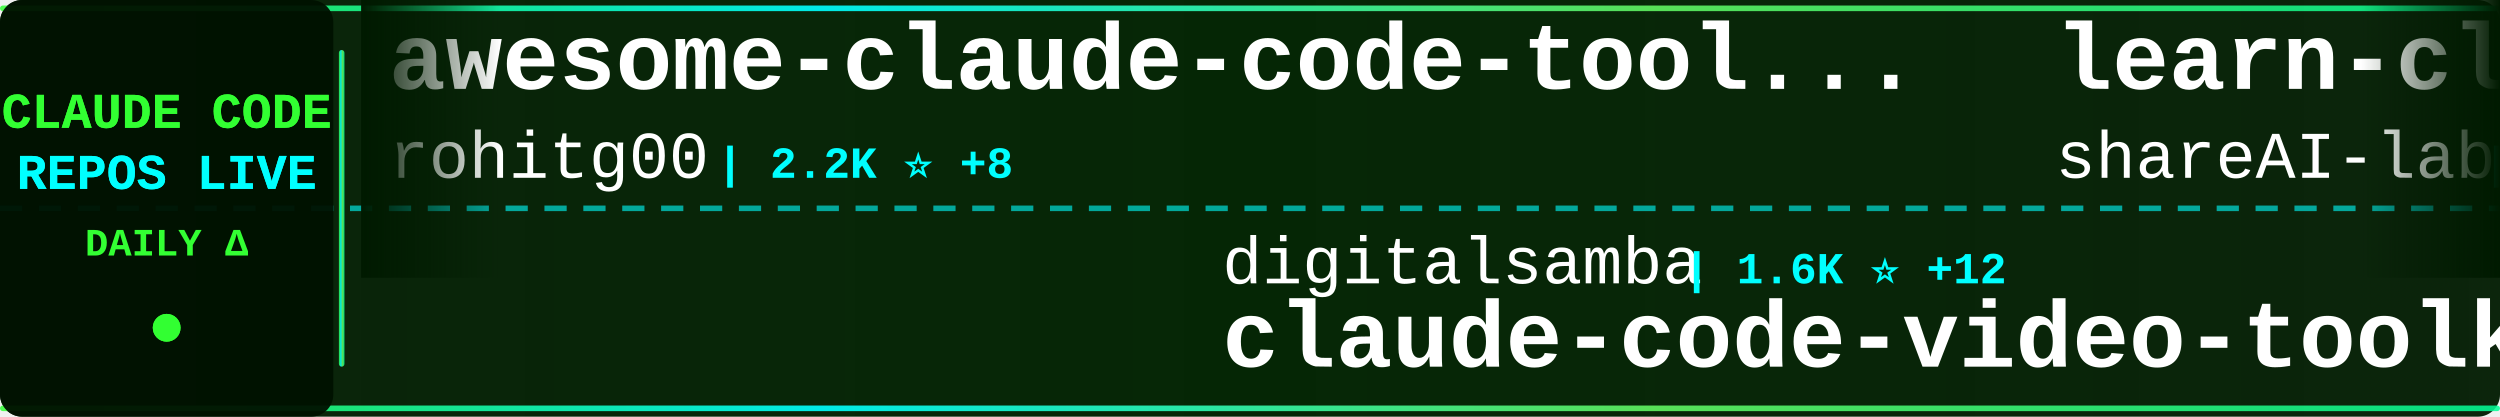
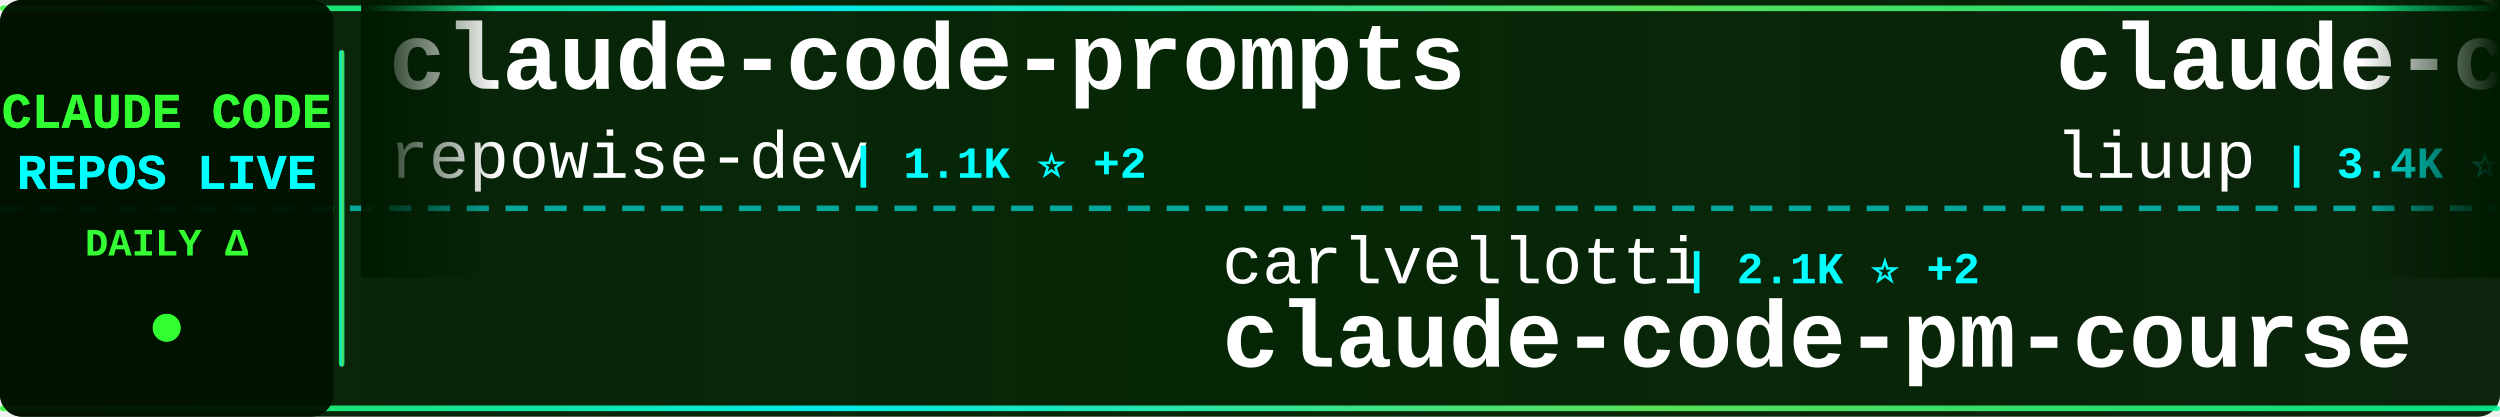
<svg xmlns="http://www.w3.org/2000/svg" width="900" height="150">
  <defs>
    <linearGradient id="tickerBg" x1="0%" y1="0%" x2="100%" y2="0%">
      <stop offset="0%" style="stop-color:#001a00;stop-opacity:0.95" />
      <stop offset="50%" style="stop-color:#002200;stop-opacity:0.98" />
      <stop offset="100%" style="stop-color:#001a00;stop-opacity:0.95" />
    </linearGradient>
    <linearGradient id="borderGrad" x1="0%" y1="0%" x2="100%" y2="0%">
      <stop offset="0%" style="stop-color:#33ff33;stop-opacity:0.85">
        <animate attributeName="stop-opacity" values="0.85;1;0.85" dur="2s" repeatCount="indefinite" />
      </stop>
      <stop offset="33%" style="stop-color:#00ffff;stop-opacity:0.9">
        <animate attributeName="stop-opacity" values="0.9;1;0.9" dur="2.2s" repeatCount="indefinite" />
      </stop>
      <stop offset="66%" style="stop-color:#66ff66;stop-opacity:0.85">
        <animate attributeName="stop-opacity" values="0.85;1;0.85" dur="1.8s" repeatCount="indefinite" />
      </stop>
      <stop offset="100%" style="stop-color:#00ff99;stop-opacity:0.85">
        <animate attributeName="stop-opacity" values="0.85;1;0.85" dur="2s" repeatCount="indefinite" />
      </stop>
    </linearGradient>
    <filter id="textGlow">
      <feGaussianBlur stdDeviation="0.1" result="coloredBlur" />
      <feMerge>
        <feMergeNode in="coloredBlur" />
        <feMergeNode in="SourceGraphic" />
      </feMerge>
    </filter>
    <filter id="metricGlow">
      <feGaussianBlur stdDeviation="0.2" result="coloredBlur" />
      <feMerge>
        <feMergeNode in="coloredBlur" />
        <feMergeNode in="SourceGraphic" />
      </feMerge>
    </filter>
    <linearGradient id="leftFade" x1="0%" y1="0%" x2="100%" y2="0%">
      <stop offset="0%" style="stop-color:#001a00;stop-opacity:1" />
      <stop offset="100%" style="stop-color:#001a00;stop-opacity:0" />
    </linearGradient>
    <linearGradient id="rightFade" x1="0%" y1="0%" x2="100%" y2="0%">
      <stop offset="0%" style="stop-color:#001a00;stop-opacity:0" />
      <stop offset="100%" style="stop-color:#001a00;stop-opacity:1" />
    </linearGradient>
  </defs>
  <rect width="900" height="150" fill="url(#tickerBg)" rx="8" />
  <rect x="0" y="2" width="900" height="2" fill="url(#borderGrad)" rx="1" />
  <rect x="0" y="146" width="900" height="2" fill="url(#borderGrad)" rx="1" />
  <line x1="0" y1="75" x2="900" y2="75" stroke="#00ffff" stroke-width="2" stroke-dasharray="8 6" opacity="0.6" />
  <rect x="0" y="0" width="120" height="150" fill="#001100" opacity="0.95" rx="8" />
  <text x="60" y="46" font-family="'Courier New', monospace" font-size="18" font-weight="bold" fill="#33ff33" text-anchor="middle" filter="url(#textGlow)">
    CLAUDE CODE
  </text>
  <text x="60" y="68" font-family="'Courier New', monospace" font-size="18" font-weight="bold" fill="#00ffff" text-anchor="middle" filter="url(#textGlow)">
    REPOS LIVE
  </text>
  <text x="60" y="92" font-family="'Courier New', monospace" font-size="14" font-weight="bold" fill="#33ff33" text-anchor="middle">
    DAILY Δ
  </text>
  <circle cx="60" cy="118" r="5" fill="#33ff33" filter="url(#metricGlow)">
    <animate attributeName="r" values="4;6;4" dur="1.5s" repeatCount="indefinite" />
    <animate attributeName="opacity" values="0.6;1;0.6" dur="1.5s" repeatCount="indefinite" />
  </circle>
  <rect x="122" y="18" width="2" height="114" fill="url(#borderGrad)" rx="1" />
  <clipPath id="tickerClip">
    <rect x="130" y="0" width="770" height="150" />
  </clipPath>
  <g clip-path="url(#tickerClip)">
    <g id="tickerItems">
      <animateTransform attributeName="transform" attributeType="XML" type="translate" from="0 0" to="-3000 0" dur="54s" repeatCount="indefinite" />
      <g transform="translate(0, 0)">
-         <text x="140" y="32" font-family="'Courier New', monospace" font-size="34" font-weight="bold" fill="#ffffff">awesome-claude-code-tool...</text>
-         <text x="140" y="64" font-family="'Courier New', monospace" font-size="24" font-weight="normal" fill="#ffffff" opacity="1.0">rohitg00</text>
-         <text x="258" y="64" font-family="'Courier New', monospace" font-size="16" font-weight="bold" fill="#00ffff"> | 2.2K ⭐ +8</text>
+         <text x="140" y="32" font-family="'Courier New', monospace" font-size="34" font-weight="bold" fill="#ffffff">claude-code-prompts</text>
+         <text x="140" y="64" font-family="'Courier New', monospace" font-size="24" font-weight="normal" fill="#ffffff" opacity="1.0">repowise-dev</text>
+         <text x="306" y="64" font-family="'Courier New', monospace" font-size="16" font-weight="bold" fill="#00ffff"> | 1.1K ⭐ +2</text>
      </g>
      <g transform="translate(300, 0)">
-         <text x="140" y="102" font-family="'Courier New', monospace" font-size="24" font-weight="normal" fill="#ffffff" opacity="1.0">digitalsamba</text>
-         <text x="306" y="102" font-family="'Courier New', monospace" font-size="16" font-weight="bold" fill="#00ffff"> | 1.6K ⭐ +12</text>
-         <text x="140" y="132" font-family="'Courier New', monospace" font-size="34" font-weight="bold" fill="#ffffff">claude-code-video-toolki...</text>
+         <text x="140" y="102" font-family="'Courier New', monospace" font-size="24" font-weight="normal" fill="#ffffff" opacity="1.0">carlvellotti</text>
+         <text x="306" y="102" font-family="'Courier New', monospace" font-size="16" font-weight="bold" fill="#00ffff"> | 2.1K ⭐ +2</text>
+         <text x="140" y="132" font-family="'Courier New', monospace" font-size="34" font-weight="bold" fill="#ffffff">claude-code-pm-course</text>
      </g>
      <g transform="translate(600, 0)">
-         <text x="140" y="32" font-family="'Courier New', monospace" font-size="34" font-weight="bold" fill="#ffffff">learn-claude-code</text>
-         <text x="140" y="64" font-family="'Courier New', monospace" font-size="24" font-weight="normal" fill="#ffffff" opacity="1.0">shareAI-lab</text>
-         <text x="294" y="64" font-family="'Courier New', monospace" font-size="16" font-weight="bold" fill="#00ffff"> | 69.1K ⭐ +219</text>
+         <text x="140" y="32" font-family="'Courier New', monospace" font-size="34" font-weight="bold" fill="#ffffff">claude-code-analysis</text>
+         <text x="140" y="64" font-family="'Courier New', monospace" font-size="24" font-weight="normal" fill="#ffffff" opacity="1.0">liuup</text>
+         <text x="222" y="64" font-family="'Courier New', monospace" font-size="16" font-weight="bold" fill="#00ffff"> | 3.4K ⭐ +17</text>
      </g>
      <g transform="translate(900, 0)">
-         <text x="140" y="102" font-family="'Courier New', monospace" font-size="24" font-weight="normal" fill="#ffffff" opacity="1.0">anthropics</text>
-         <text x="282" y="102" font-family="'Courier New', monospace" font-size="16" font-weight="bold" fill="#00ffff"> | 888 ⭐</text>
-         <text x="140" y="132" font-family="'Courier New', monospace" font-size="34" font-weight="bold" fill="#ffffff">claude-code-base-action</text>
+         <text x="140" y="102" font-family="'Courier New', monospace" font-size="24" font-weight="normal" fill="#ffffff" opacity="1.0">guanshan</text>
+         <text x="258" y="102" font-family="'Courier New', monospace" font-size="16" font-weight="bold" fill="#00ffff"> | 61 ⭐</text>
+         <text x="140" y="132" font-family="'Courier New', monospace" font-size="34" font-weight="bold" fill="#ffffff">ClaudeCode</text>
      </g>
      <g transform="translate(1200, 0)">
-         <text x="140" y="32" font-family="'Courier New', monospace" font-size="34" font-weight="bold" fill="#ffffff">Claude-Code-Usage-Monito...</text>
-         <text x="140" y="64" font-family="'Courier New', monospace" font-size="24" font-weight="normal" fill="#ffffff" opacity="1.0">Maciek-roboblog</text>
-         <text x="342" y="64" font-family="'Courier New', monospace" font-size="16" font-weight="bold" fill="#00ffff"> | 8.3K ⭐ +10</text>
+         <text x="140" y="32" font-family="'Courier New', monospace" font-size="34" font-weight="bold" fill="#ffffff">claude-code-reverse</text>
+         <text x="140" y="64" font-family="'Courier New', monospace" font-size="24" font-weight="normal" fill="#ffffff" opacity="1.0">Yuyz0112</text>
+         <text x="258" y="64" font-family="'Courier New', monospace" font-size="16" font-weight="bold" fill="#00ffff"> | 2.4K ⭐ +3</text>
      </g>
      <g transform="translate(1500, 0)">
-         <text x="140" y="102" font-family="'Courier New', monospace" font-size="24" font-weight="normal" fill="#ffffff" opacity="1.0">frankbria</text>
-         <text x="270" y="102" font-family="'Courier New', monospace" font-size="16" font-weight="bold" fill="#00ffff"> | 9.5K ⭐ +5</text>
-         <text x="140" y="132" font-family="'Courier New', monospace" font-size="34" font-weight="bold" fill="#ffffff">ralph-claude-code</text>
+         <text x="140" y="102" font-family="'Courier New', monospace" font-size="24" font-weight="normal" fill="#ffffff" opacity="1.0">anthropics</text>
+         <text x="282" y="102" font-family="'Courier New', monospace" font-size="16" font-weight="bold" fill="#00ffff"> | 5.4K ⭐ +15</text>
+         <text x="140" y="132" font-family="'Courier New', monospace" font-size="34" font-weight="bold" fill="#ffffff">claude-code-security-rev...</text>
      </g>
      <g transform="translate(1800, 0)">
-         <text x="140" y="32" font-family="'Courier New', monospace" font-size="34" font-weight="bold" fill="#ffffff">pi-vs-claude-code</text>
-         <text x="140" y="64" font-family="'Courier New', monospace" font-size="24" font-weight="normal" fill="#ffffff" opacity="1.0">disler</text>
-         <text x="234" y="64" font-family="'Courier New', monospace" font-size="16" font-weight="bold" fill="#00ffff"> | 1.4K ⭐ +4</text>
+         <text x="140" y="32" font-family="'Courier New', monospace" font-size="34" font-weight="bold" fill="#ffffff">Open-ClaudeCode</text>
+         <text x="140" y="64" font-family="'Courier New', monospace" font-size="24" font-weight="normal" fill="#ffffff" opacity="1.0">LING71671</text>
+         <text x="270" y="64" font-family="'Courier New', monospace" font-size="16" font-weight="bold" fill="#00ffff"> | 903 ⭐ +1</text>
      </g>
      <g transform="translate(2100, 0)">
-         <text x="140" y="102" font-family="'Courier New', monospace" font-size="24" font-weight="normal" fill="#ffffff" opacity="1.0">anthropics</text>
-         <text x="282" y="102" font-family="'Courier New', monospace" font-size="16" font-weight="bold" fill="#00ffff"> | 8.2K ⭐ +14</text>
-         <text x="140" y="132" font-family="'Courier New', monospace" font-size="34" font-weight="bold" fill="#ffffff">claude-code-action</text>
+         <text x="140" y="102" font-family="'Courier New', monospace" font-size="24" font-weight="normal" fill="#ffffff" opacity="1.0">kodu-ai</text>
+         <text x="246" y="102" font-family="'Courier New', monospace" font-size="16" font-weight="bold" fill="#00ffff"> | 5.3K ⭐</text>
+         <text x="140" y="132" font-family="'Courier New', monospace" font-size="34" font-weight="bold" fill="#ffffff">claude-coder</text>
      </g>
      <g transform="translate(2400, 0)">
-         <text x="140" y="32" font-family="'Courier New', monospace" font-size="34" font-weight="bold" fill="#ffffff">claude-code-sub-agents</text>
-         <text x="140" y="64" font-family="'Courier New', monospace" font-size="24" font-weight="normal" fill="#ffffff" opacity="1.0">lst97</text>
-         <text x="222" y="64" font-family="'Courier New', monospace" font-size="16" font-weight="bold" fill="#00ffff"> | 1.6K ⭐</text>
+         <text x="140" y="32" font-family="'Courier New', monospace" font-size="34" font-weight="bold" fill="#ffffff">Claude-Code</text>
+         <text x="140" y="64" font-family="'Courier New', monospace" font-size="24" font-weight="normal" fill="#ffffff" opacity="1.0">OrcaWhisper</text>
+         <text x="294" y="64" font-family="'Courier New', monospace" font-size="16" font-weight="bold" fill="#00ffff"> | 80 ⭐</text>
      </g>
      <g transform="translate(2700, 0)">
-         <text x="140" y="102" font-family="'Courier New', monospace" font-size="24" font-weight="normal" fill="#ffffff" opacity="1.0">JrCx7scC</text>
-         <text x="258" y="102" font-family="'Courier New', monospace" font-size="16" font-weight="bold" fill="#00ffff"> | 371 ⭐</text>
-         <text x="140" y="132" font-family="'Courier New', monospace" font-size="34" font-weight="bold" fill="#ffffff">claude-code-source</text>
+         <text x="140" y="102" font-family="'Courier New', monospace" font-size="24" font-weight="normal" fill="#ffffff" opacity="1.0">musistudio</text>
+         <text x="282" y="102" font-family="'Courier New', monospace" font-size="16" font-weight="bold" fill="#00ffff"> | 35.5K ⭐ +44</text>
+         <text x="140" y="132" font-family="'Courier New', monospace" font-size="34" font-weight="bold" fill="#ffffff">claude-code-router</text>
      </g>
      <g transform="translate(3000, 0)">
-         <text x="140" y="32" font-family="'Courier New', monospace" font-size="34" font-weight="bold" fill="#ffffff">awesome-claude-code-tool...</text>
-         <text x="140" y="64" font-family="'Courier New', monospace" font-size="24" font-weight="normal" fill="#ffffff" opacity="1.0">rohitg00</text>
-         <text x="258" y="64" font-family="'Courier New', monospace" font-size="16" font-weight="bold" fill="#00ffff"> | 2.2K ⭐ +8</text>
+         <text x="140" y="32" font-family="'Courier New', monospace" font-size="34" font-weight="bold" fill="#ffffff">claude-code-prompts</text>
+         <text x="140" y="64" font-family="'Courier New', monospace" font-size="24" font-weight="normal" fill="#ffffff" opacity="1.0">repowise-dev</text>
+         <text x="306" y="64" font-family="'Courier New', monospace" font-size="16" font-weight="bold" fill="#00ffff"> | 1.1K ⭐ +2</text>
      </g>
      <g transform="translate(3300, 0)">
-         <text x="140" y="102" font-family="'Courier New', monospace" font-size="24" font-weight="normal" fill="#ffffff" opacity="1.0">digitalsamba</text>
-         <text x="306" y="102" font-family="'Courier New', monospace" font-size="16" font-weight="bold" fill="#00ffff"> | 1.6K ⭐ +12</text>
-         <text x="140" y="132" font-family="'Courier New', monospace" font-size="34" font-weight="bold" fill="#ffffff">claude-code-video-toolki...</text>
+         <text x="140" y="102" font-family="'Courier New', monospace" font-size="24" font-weight="normal" fill="#ffffff" opacity="1.0">carlvellotti</text>
+         <text x="306" y="102" font-family="'Courier New', monospace" font-size="16" font-weight="bold" fill="#00ffff"> | 2.1K ⭐ +2</text>
+         <text x="140" y="132" font-family="'Courier New', monospace" font-size="34" font-weight="bold" fill="#ffffff">claude-code-pm-course</text>
      </g>
      <g transform="translate(3600, 0)">
-         <text x="140" y="32" font-family="'Courier New', monospace" font-size="34" font-weight="bold" fill="#ffffff">learn-claude-code</text>
-         <text x="140" y="64" font-family="'Courier New', monospace" font-size="24" font-weight="normal" fill="#ffffff" opacity="1.0">shareAI-lab</text>
-         <text x="294" y="64" font-family="'Courier New', monospace" font-size="16" font-weight="bold" fill="#00ffff"> | 69.1K ⭐ +219</text>
+         <text x="140" y="32" font-family="'Courier New', monospace" font-size="34" font-weight="bold" fill="#ffffff">claude-code-analysis</text>
+         <text x="140" y="64" font-family="'Courier New', monospace" font-size="24" font-weight="normal" fill="#ffffff" opacity="1.0">liuup</text>
+         <text x="222" y="64" font-family="'Courier New', monospace" font-size="16" font-weight="bold" fill="#00ffff"> | 3.4K ⭐ +17</text>
      </g>
      <g transform="translate(3900, 0)">
-         <text x="140" y="102" font-family="'Courier New', monospace" font-size="24" font-weight="normal" fill="#ffffff" opacity="1.0">anthropics</text>
-         <text x="282" y="102" font-family="'Courier New', monospace" font-size="16" font-weight="bold" fill="#00ffff"> | 888 ⭐</text>
-         <text x="140" y="132" font-family="'Courier New', monospace" font-size="34" font-weight="bold" fill="#ffffff">claude-code-base-action</text>
+         <text x="140" y="102" font-family="'Courier New', monospace" font-size="24" font-weight="normal" fill="#ffffff" opacity="1.0">guanshan</text>
+         <text x="258" y="102" font-family="'Courier New', monospace" font-size="16" font-weight="bold" fill="#00ffff"> | 61 ⭐</text>
+         <text x="140" y="132" font-family="'Courier New', monospace" font-size="34" font-weight="bold" fill="#ffffff">ClaudeCode</text>
      </g>
    </g>
  </g>
  <rect x="130" y="0" width="50" height="100" fill="url(#leftFade)" />
  <rect x="850" y="0" width="50" height="100" fill="url(#rightFade)" />
</svg>
